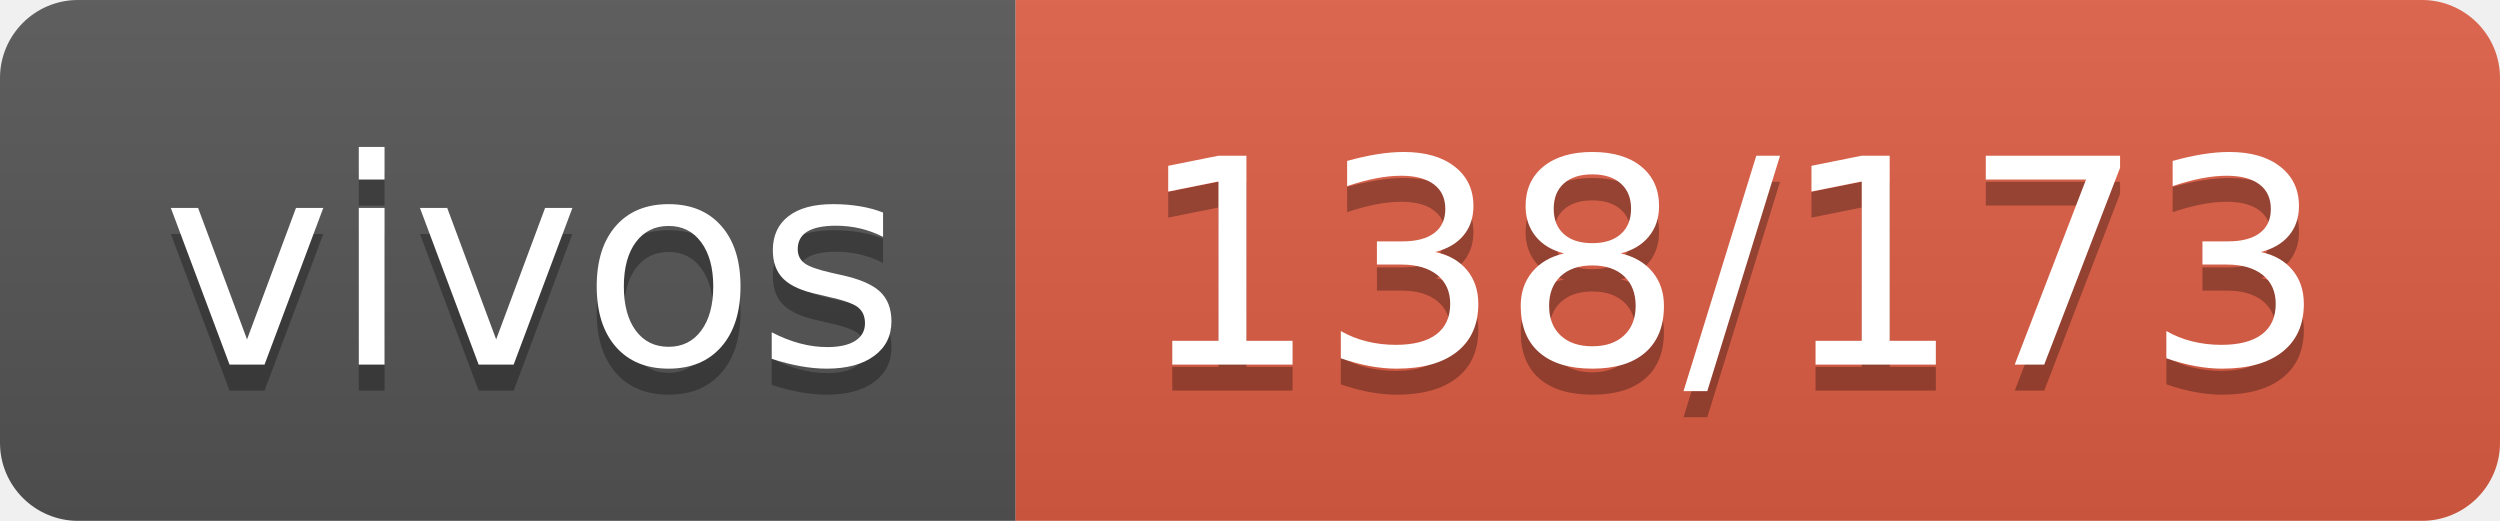
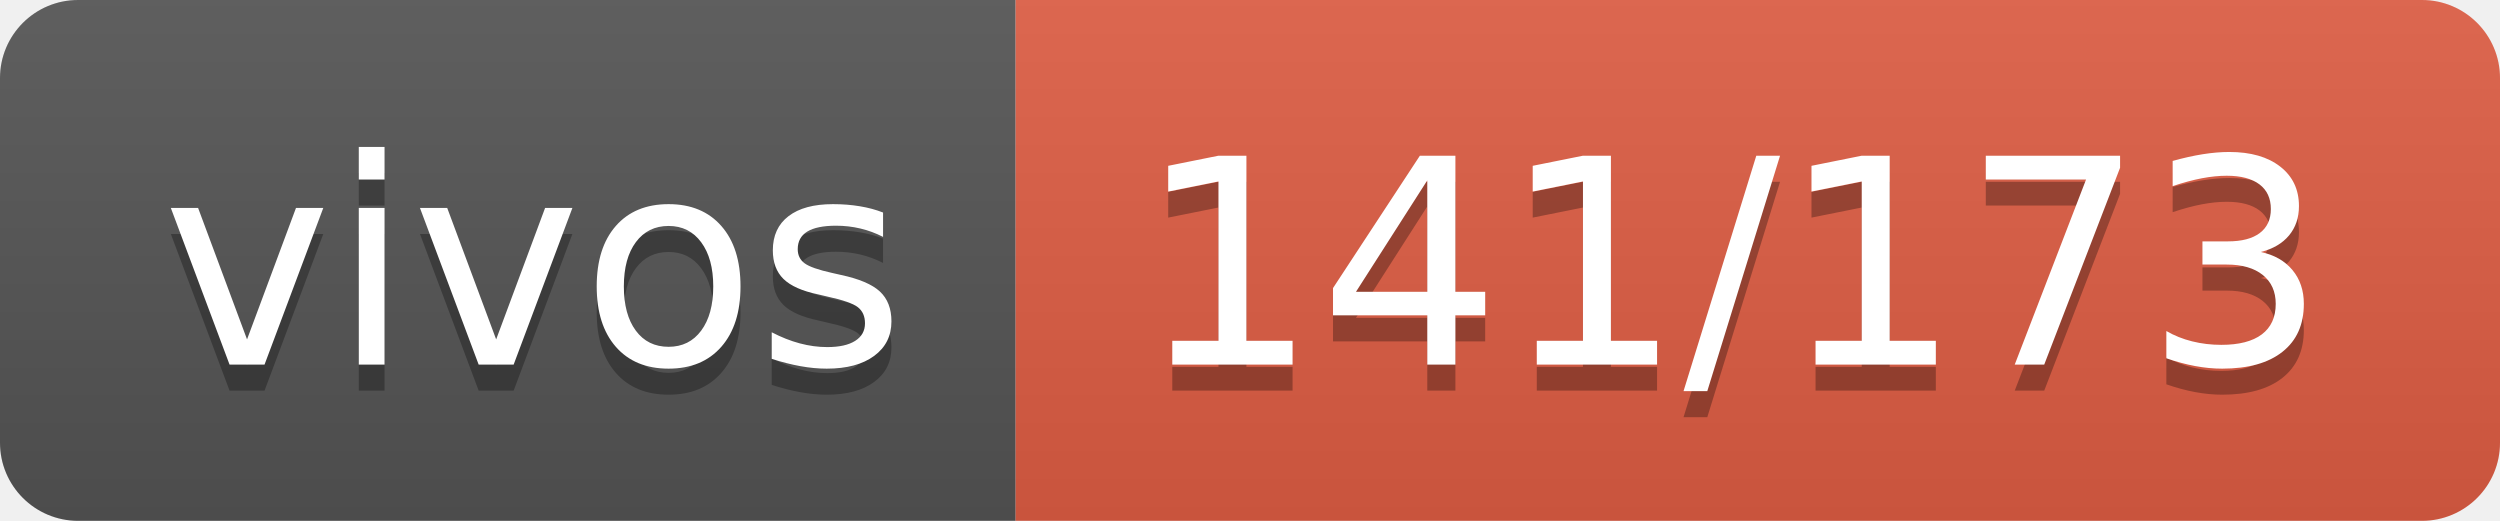
- <svg xmlns="http://www.w3.org/2000/svg" width="96" height="20" role="img" aria-label="vivos: 138/173">
+ <svg xmlns="http://www.w3.org/2000/svg" width="96" height="20" role="img" aria-label="vivos: 141/173">
  <linearGradient id="s" x2="0" y2="100%">
    <stop offset="0" stop-color="#bbb" stop-opacity=".1" />
    <stop offset="1" stop-opacity=".1" />
  </linearGradient>
  <clipPath id="r">
    <rect width="96" height="20" rx="3" fill="#fff" />
  </clipPath>
  <g clip-path="url(#r)">
    <rect width="39" height="20" fill="#555" />
    <rect x="39" width="57" height="20" fill="#e05d44" />
    <rect width="96" height="20" fill="url(#s)" />
  </g>
  <g fill="#fff" text-anchor="middle" font-family="Verdana,Geneva,DejaVu Sans,sans-serif" text-rendering="geometricPrecision" font-size="110">
    <text aria-hidden="true" x="205" y="150" fill="#010101" fill-opacity=".3" transform="scale(.1)" textLength="290">vivos</text>
    <text x="205" y="140" transform="scale(.1)" fill="#fff" textLength="290">vivos</text>
-     <text aria-hidden="true" x="665" y="150" fill="#010101" fill-opacity=".3" transform="scale(.1)" textLength="470">138/173</text>
-     <text x="665" y="140" transform="scale(.1)" fill="#fff" textLength="470">138/173</text>
+     <text aria-hidden="true" x="665" y="150" fill="#010101" fill-opacity=".3" transform="scale(.1)" textLength="470">141/173</text>
+     <text x="665" y="140" transform="scale(.1)" fill="#fff" textLength="470">141/173</text>
  </g>
</svg>
